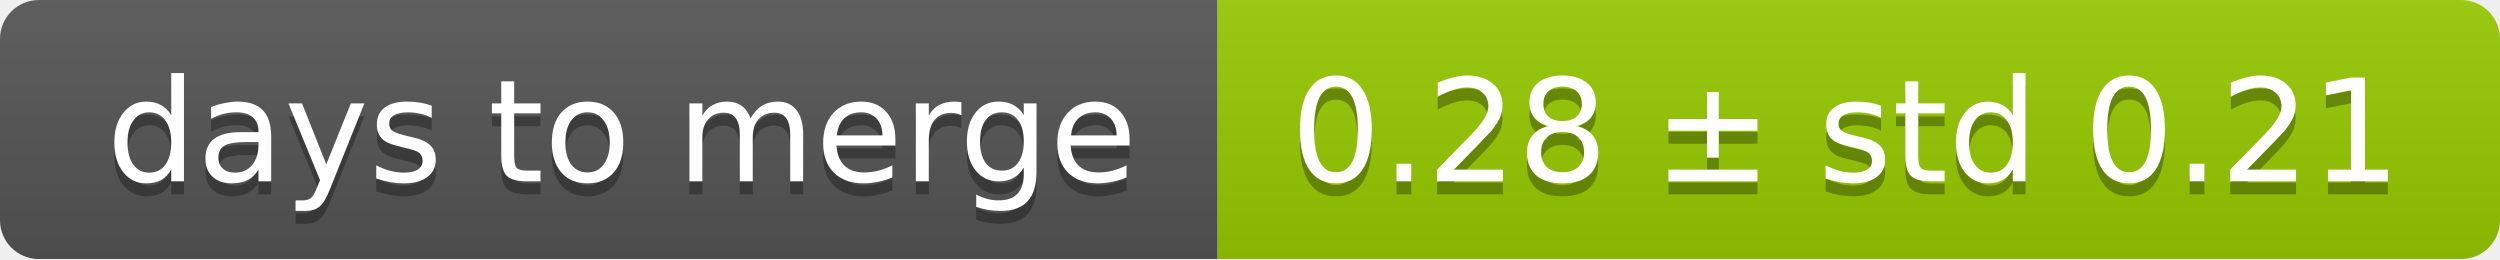
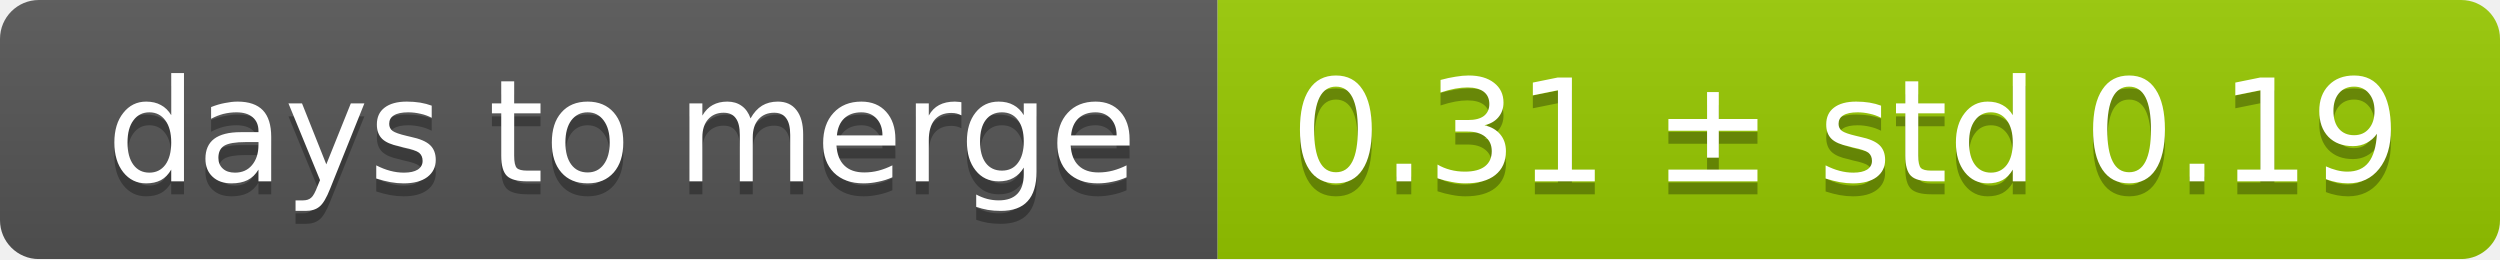
<svg xmlns="http://www.w3.org/2000/svg" width="193" height="20">
  <linearGradient id="smooth" x2="0" y2="100%">
    <stop offset="0" stop-color="#bbb" stop-opacity=".1" />
    <stop offset="1" stop-opacity=".1" />
  </linearGradient>
  <mask id="round">
    <rect width="193" height="20" rx="3" fill="#fff" />
  </mask>
  <g mask="url(#round)">
    <rect width="94" height="20" fill="#555" />
    <rect x="94" width="99" height="20" fill="#97ca00" />
    <rect width="193" height="20" fill="url(#smooth)" />
  </g>
  <g fill="#fff" text-anchor="middle" font-family="DejaVu Sans,Verdana,Geneva,sans-serif" font-size="11">
    <text x="48" y="15" fill="#010101" fill-opacity=".3">days to merge</text>
    <text x="48" y="14">days to merge</text>
-     <text x="142.5" y="15" fill="#010101" fill-opacity=".3">0.28 ± std 0.21</text>
-     <text x="142.5" y="14">0.28 ± std 0.21</text>
+     <text x="142.5" y="15" fill="#010101" fill-opacity=".3">0.31 ± std 0.19</text>
+     <text x="142.5" y="14">0.31 ± std 0.19</text>
  </g>
</svg>
